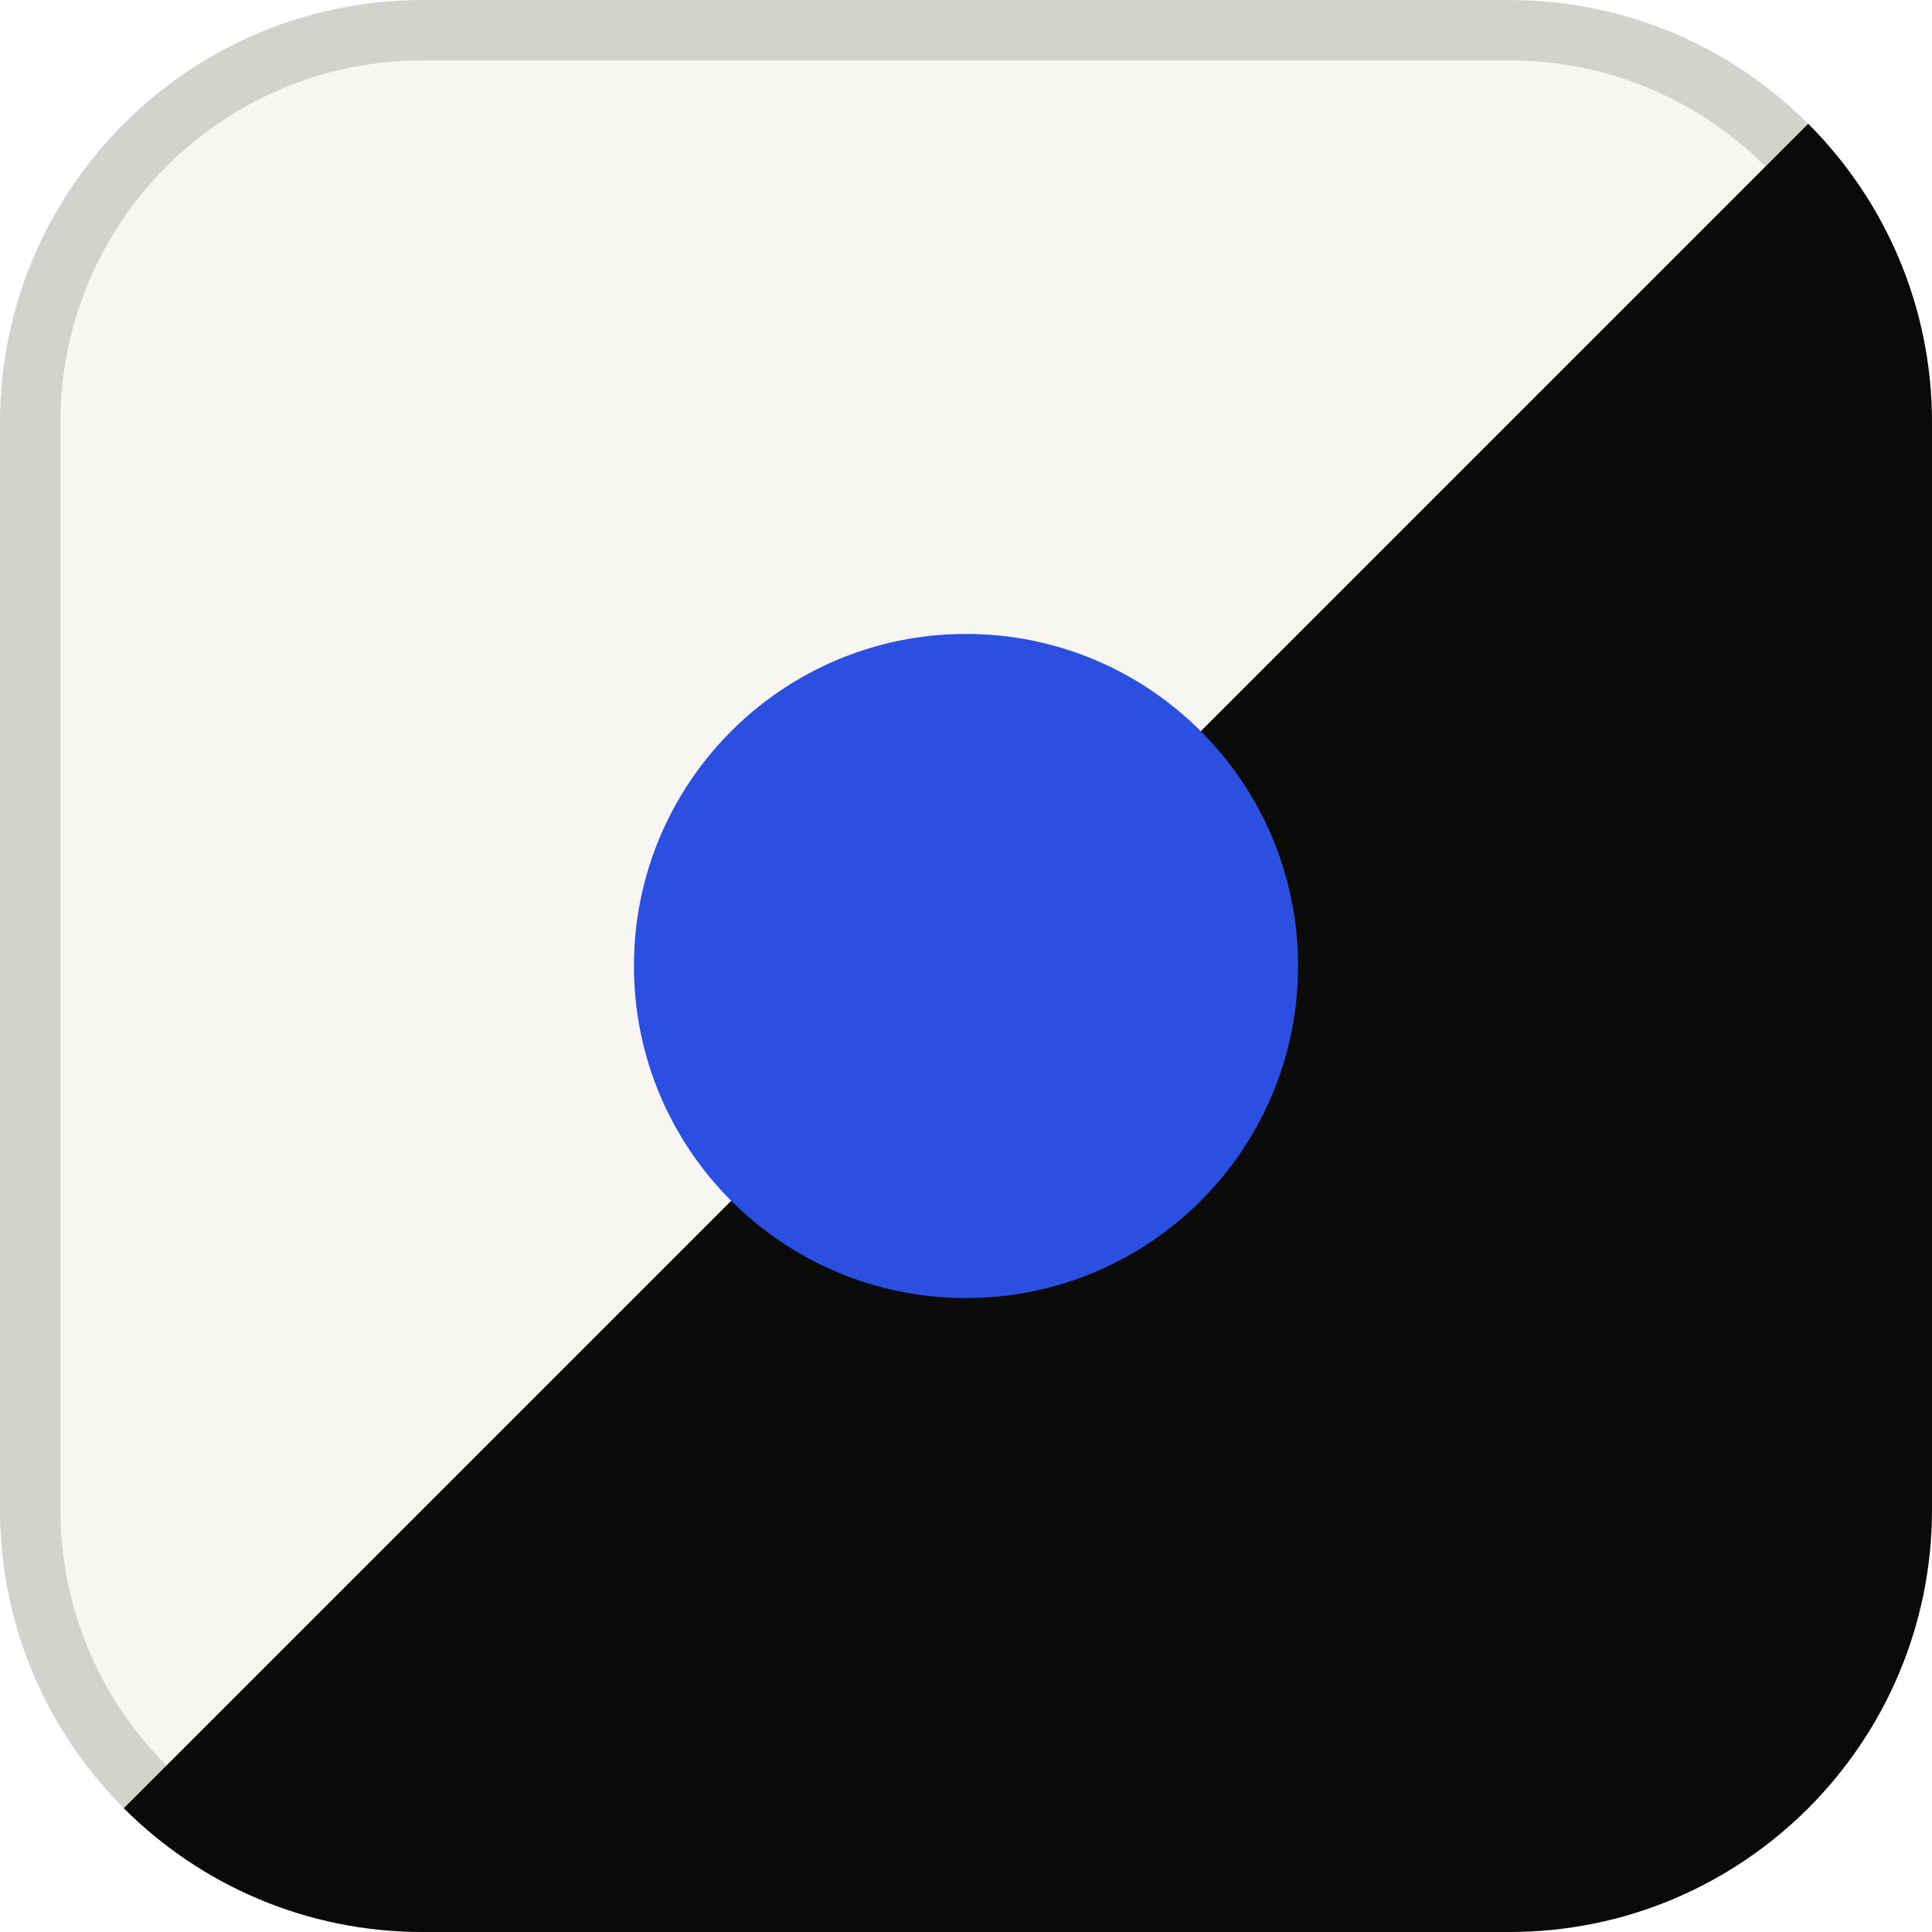
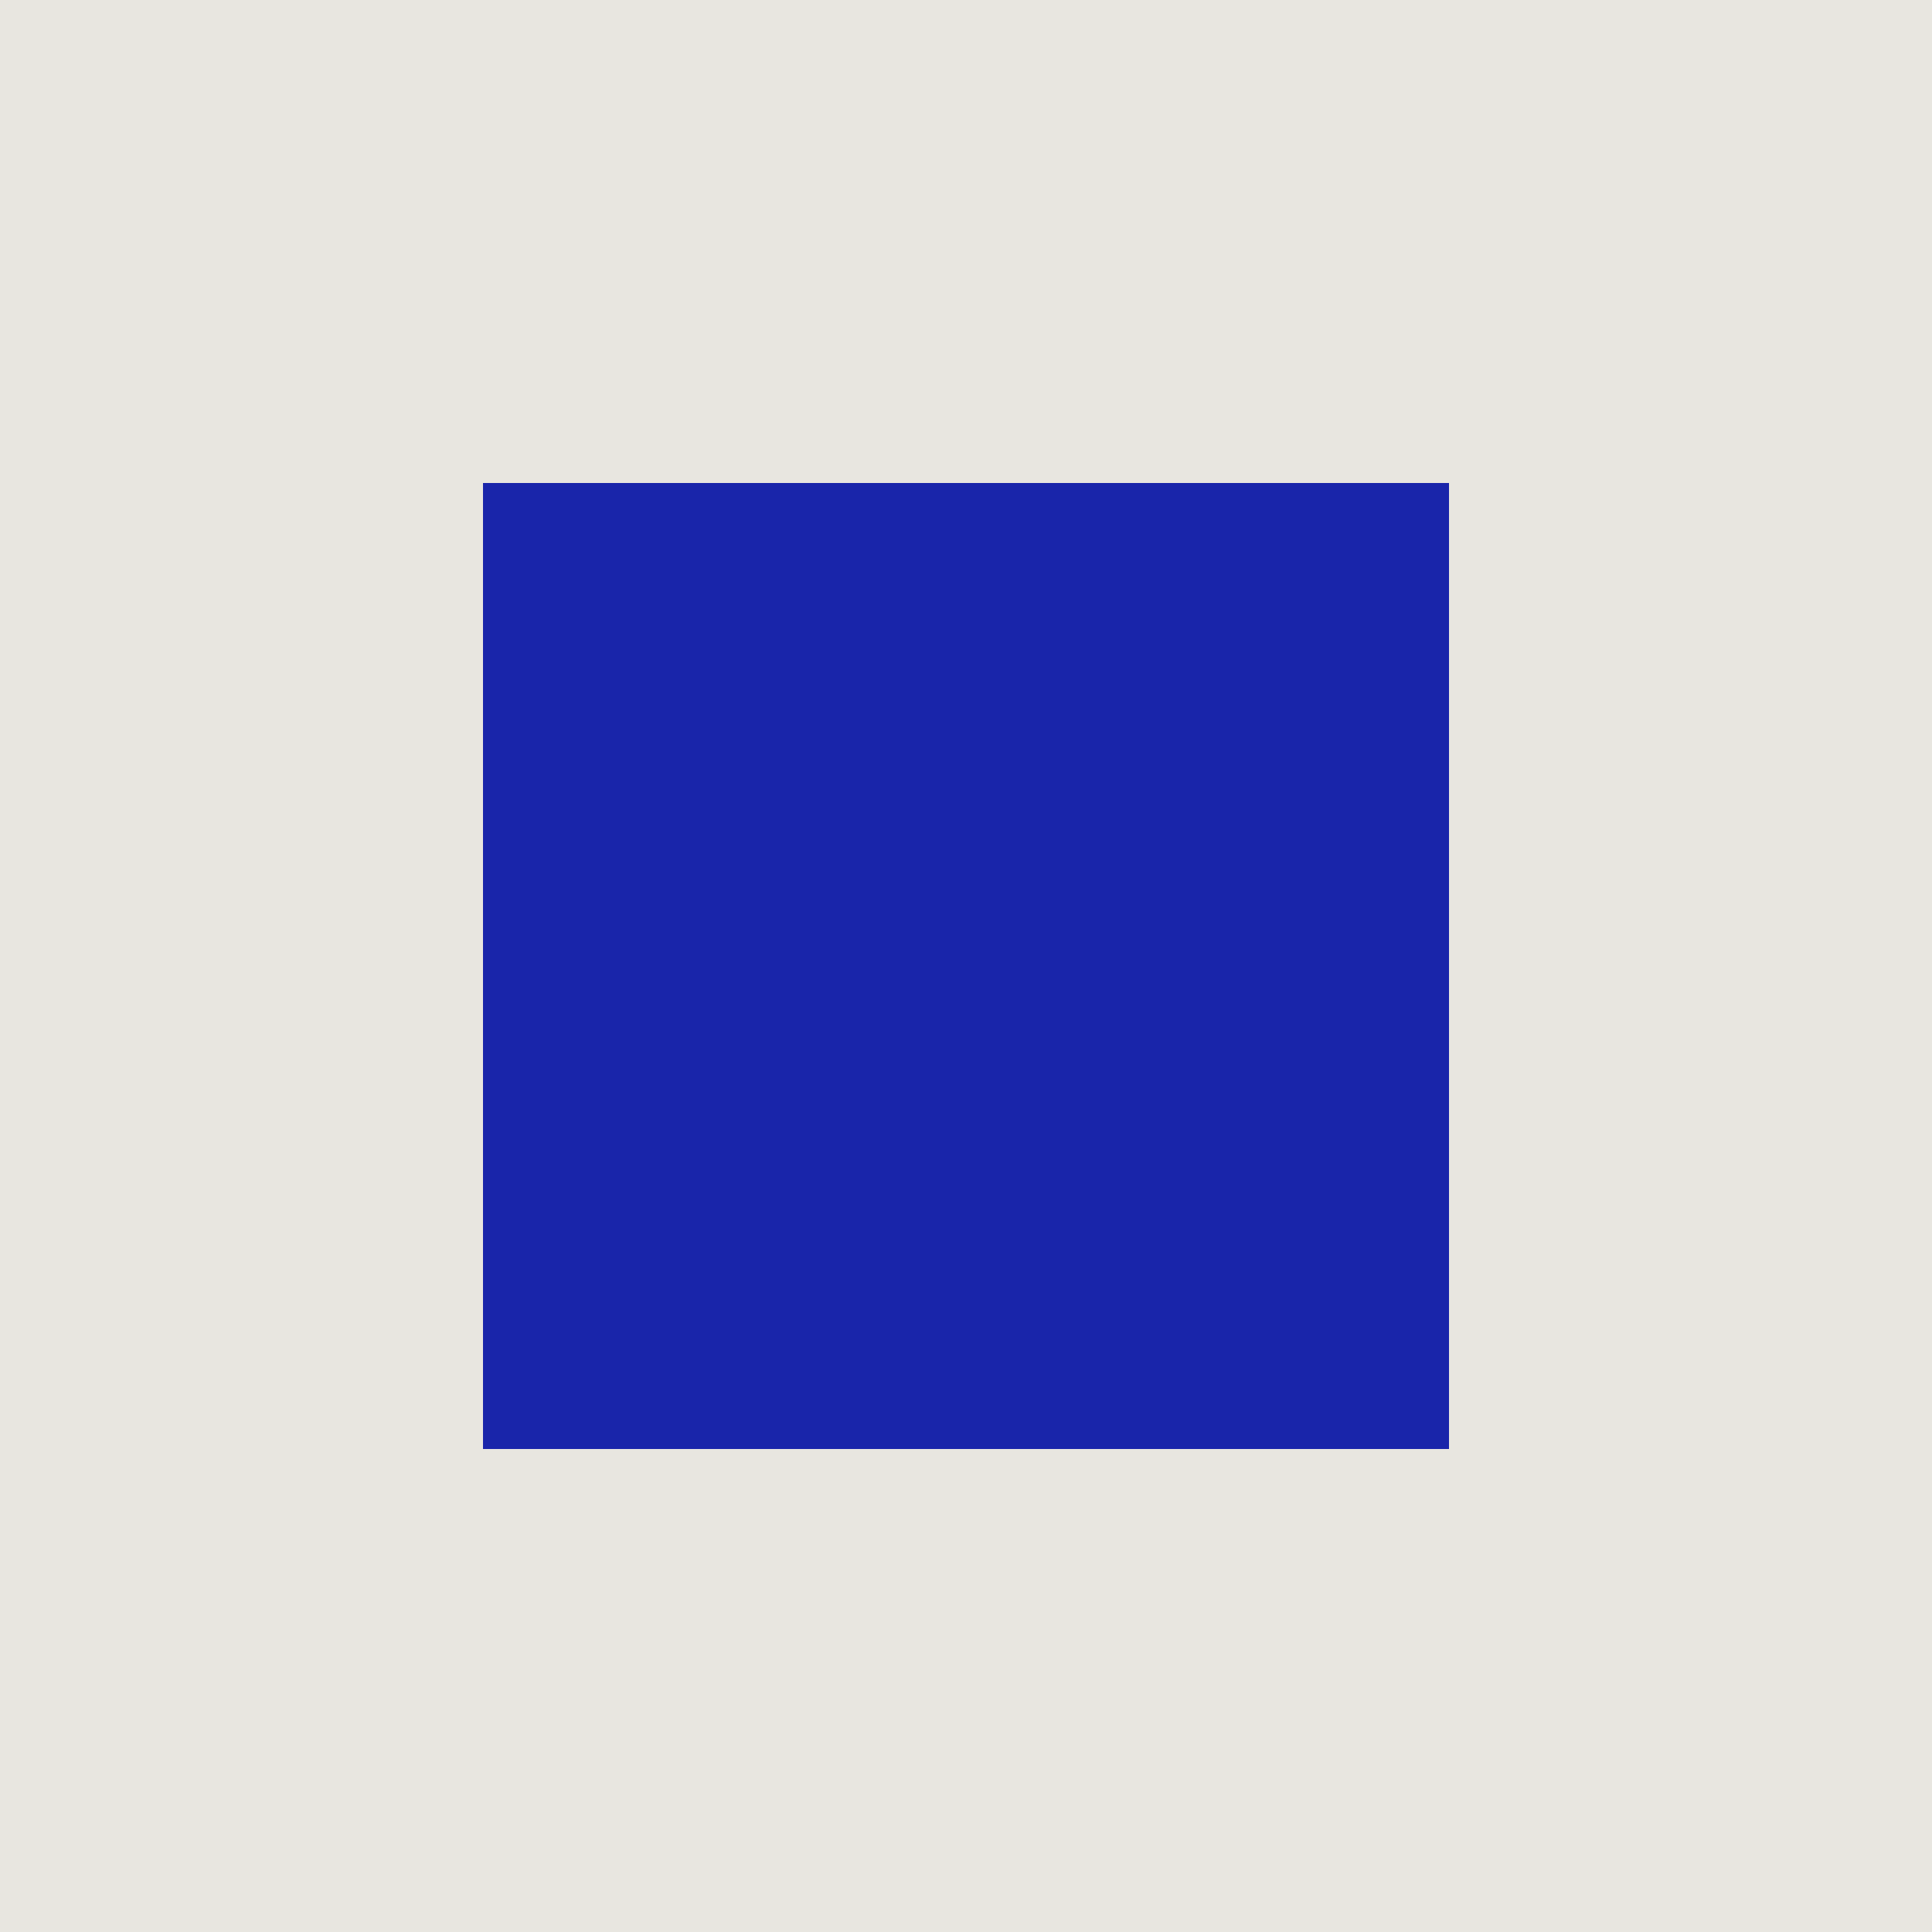
<svg xmlns="http://www.w3.org/2000/svg" viewBox="0 0 32 32">
-   <defs>
-     <clipPath id="c">
-       <rect width="32" height="32" rx="7" />
-     </clipPath>
-   </defs>
-   <g clip-path="url(#c)">
-     <rect width="32" height="32" fill="#f7f6f2" />
-     <path d="M32 0 V32 H0 Z" fill="#0b0b0a" />
-     <circle cx="16" cy="16" r="5.5" fill="#2b4fe0" />
-   </g>
-   <rect x="0.5" y="0.5" width="31" height="31" rx="6.5" fill="none" stroke="#0b0b0a" stroke-opacity="0.15" />
+   <rect width="32" height="32" fill="#e8e6e0" />
+   <rect x="8" y="8" width="16" height="16" fill="#1925aa" />
</svg>
